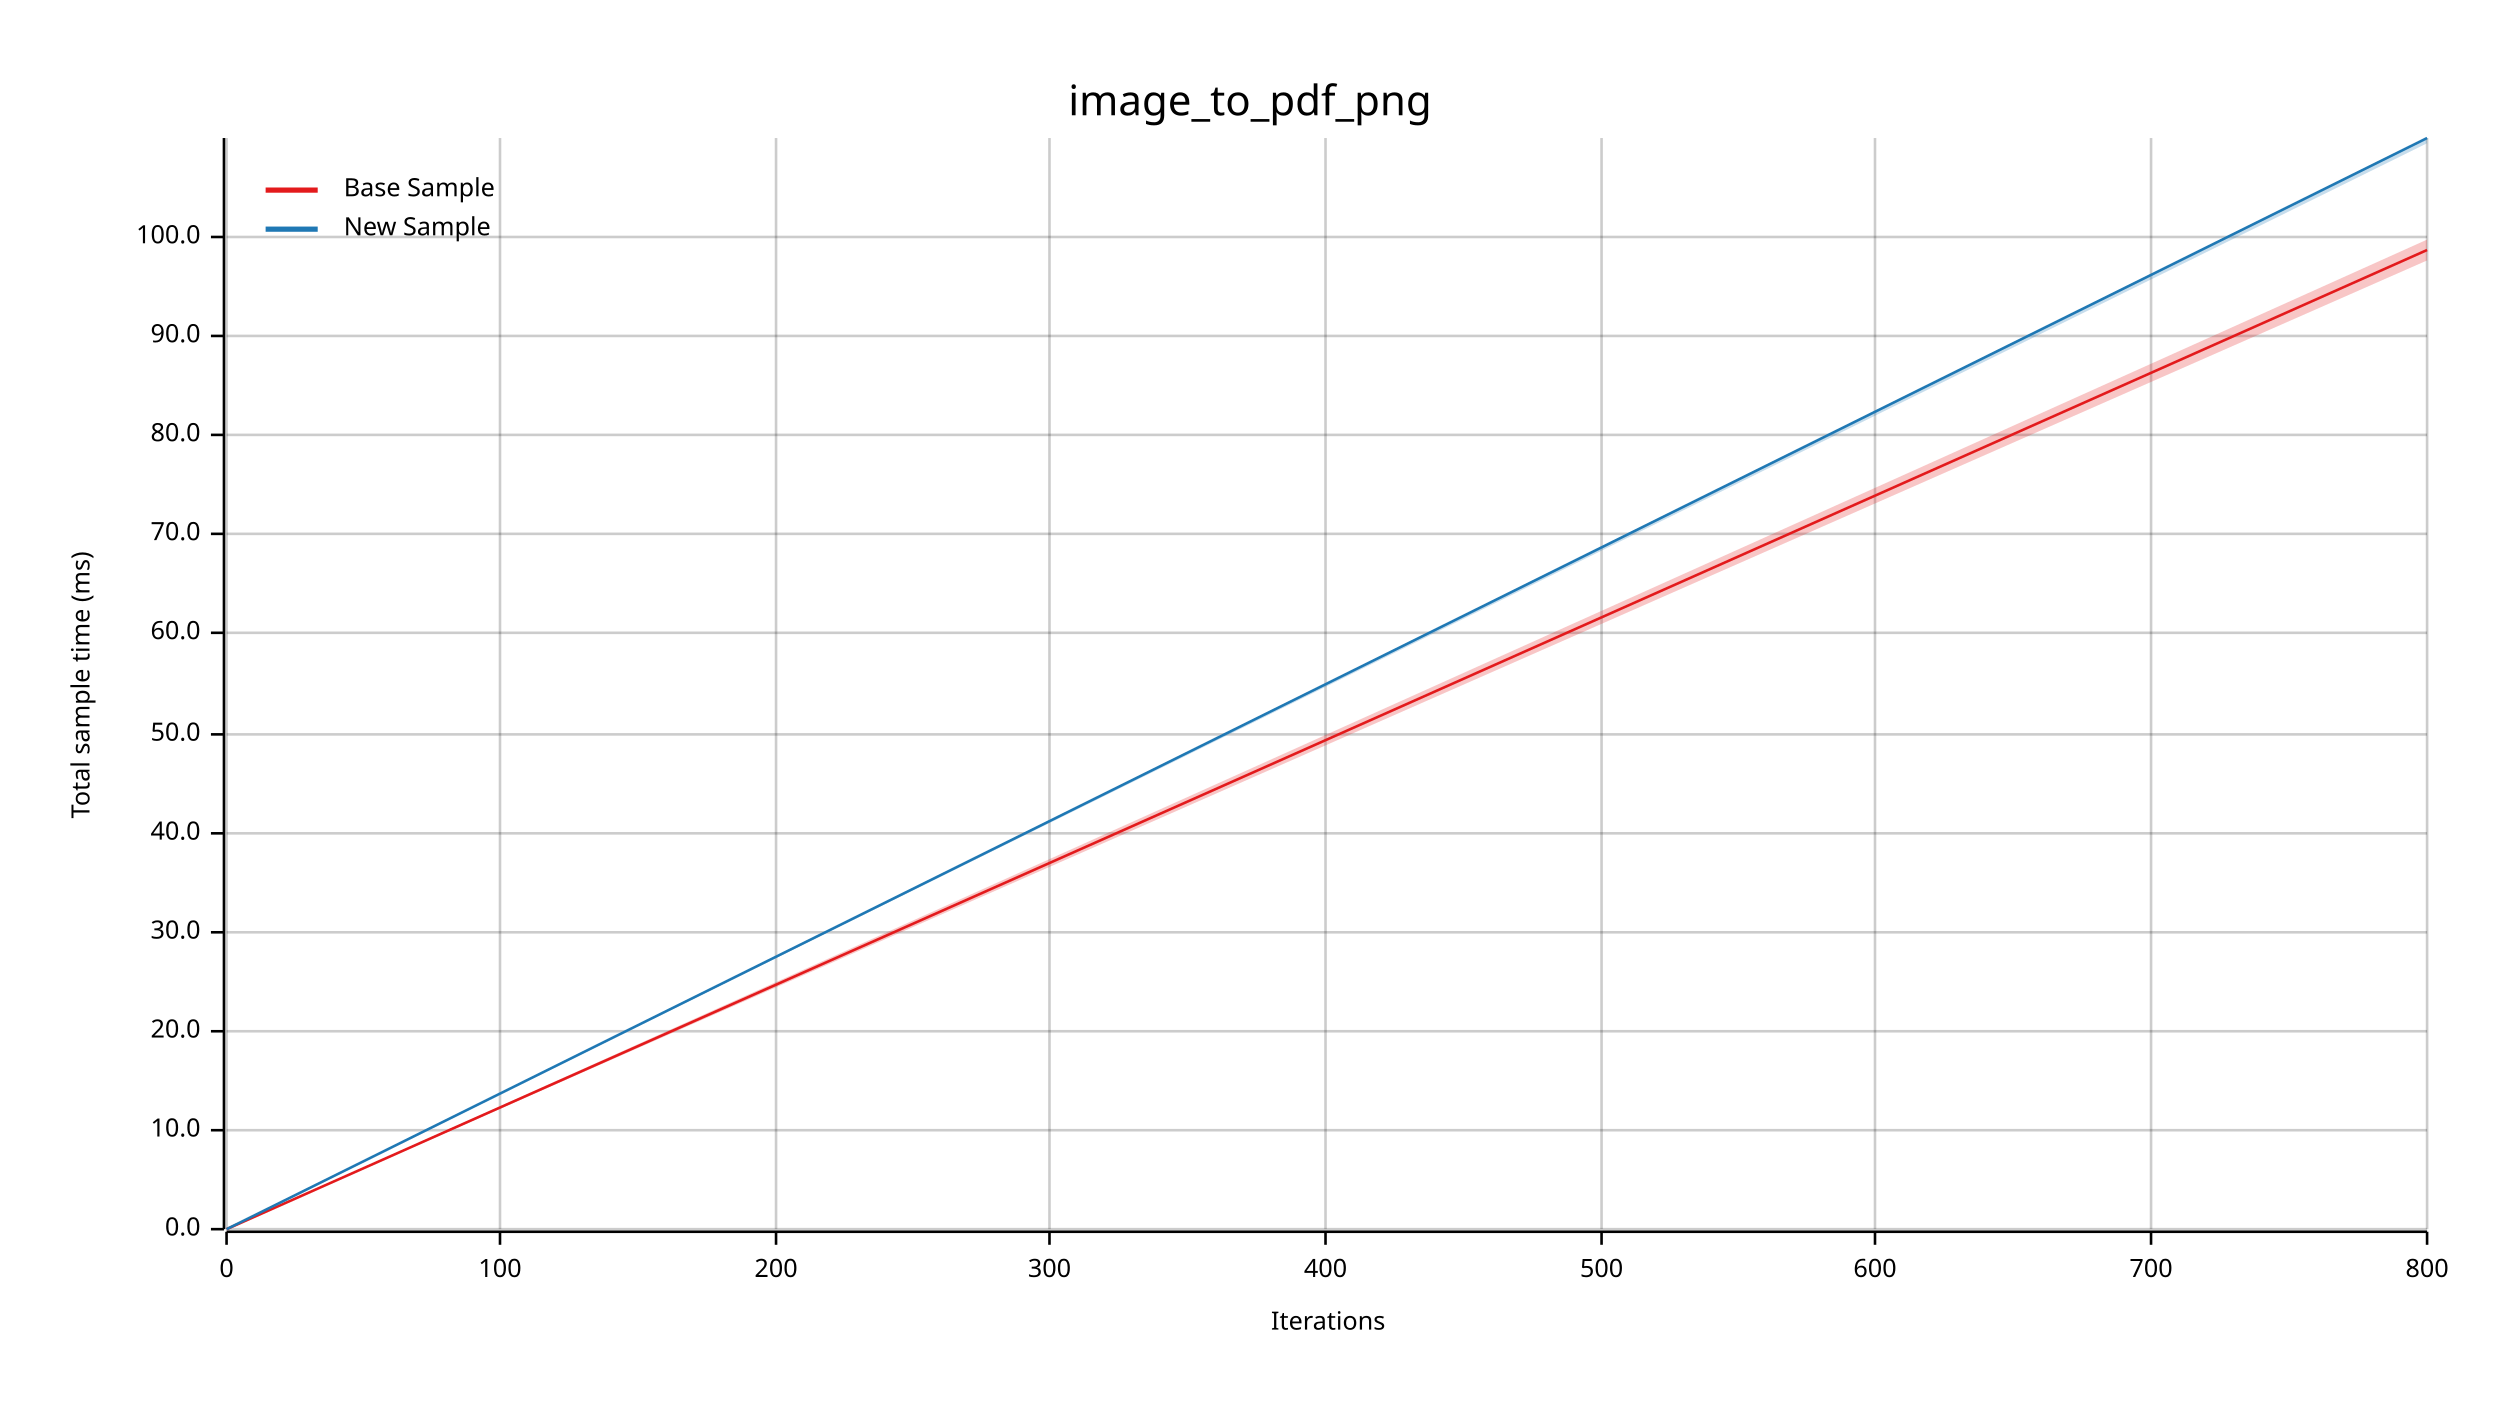
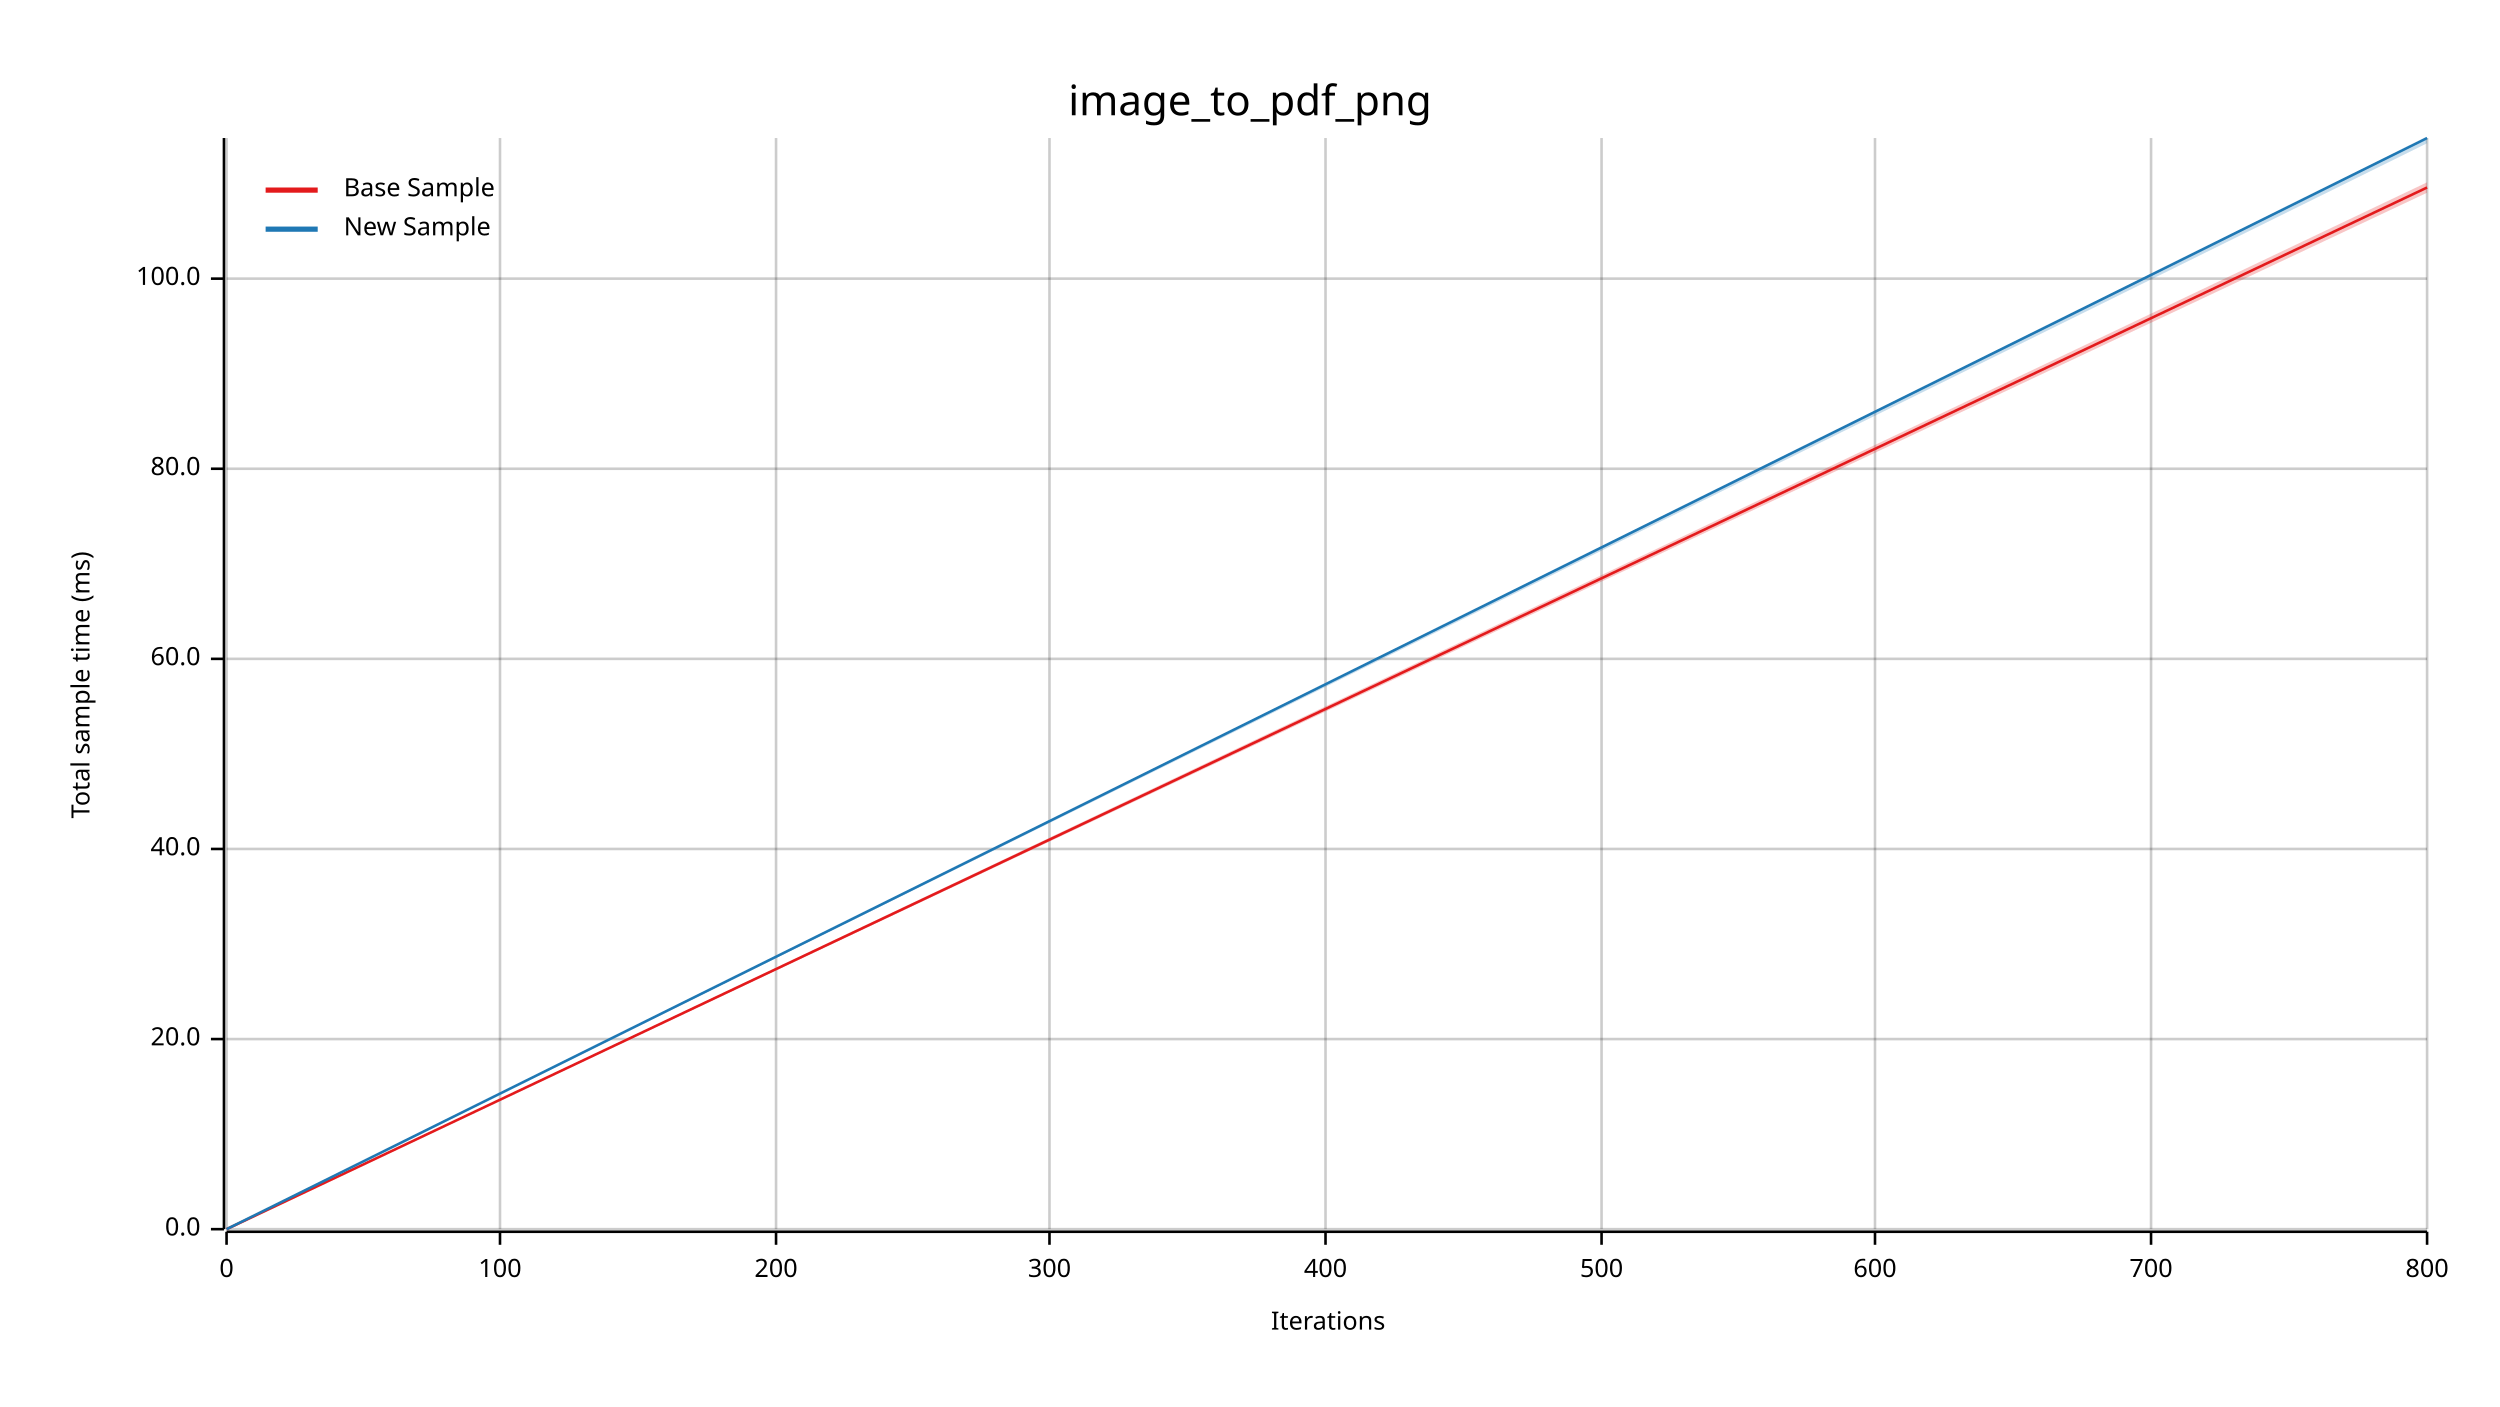
<svg xmlns="http://www.w3.org/2000/svg" width="960" height="540" viewBox="0 0 960 540">
  <text x="480" y="32" dy="0.76em" text-anchor="middle" font-family="sans-serif" font-size="16.129" opacity="1" fill="#000000">
image_to_pdf_png
</text>
  <text x="27" y="263" dy="0.76em" text-anchor="middle" font-family="sans-serif" font-size="9.677" opacity="1" fill="#000000" transform="rotate(270, 27, 263)">
Total sample time (ms)
</text>
  <text x="510" y="513" dy="-0.5ex" text-anchor="middle" font-family="sans-serif" font-size="9.677" opacity="1" fill="#000000">
Iterations
</text>
  <line opacity="0.2" stroke="#000000" stroke-width="1" x1="87" y1="472" x2="87" y2="53" />
  <line opacity="0.2" stroke="#000000" stroke-width="1" x1="192" y1="472" x2="192" y2="53" />
  <line opacity="0.2" stroke="#000000" stroke-width="1" x1="298" y1="472" x2="298" y2="53" />
  <line opacity="0.2" stroke="#000000" stroke-width="1" x1="403" y1="472" x2="403" y2="53" />
  <line opacity="0.2" stroke="#000000" stroke-width="1" x1="509" y1="472" x2="509" y2="53" />
  <line opacity="0.2" stroke="#000000" stroke-width="1" x1="615" y1="472" x2="615" y2="53" />
  <line opacity="0.2" stroke="#000000" stroke-width="1" x1="720" y1="472" x2="720" y2="53" />
  <line opacity="0.2" stroke="#000000" stroke-width="1" x1="826" y1="472" x2="826" y2="53" />
  <line opacity="0.2" stroke="#000000" stroke-width="1" x1="932" y1="472" x2="932" y2="53" />
  <line opacity="0.2" stroke="#000000" stroke-width="1" x1="87" y1="472" x2="932" y2="472" />
-   <line opacity="0.2" stroke="#000000" stroke-width="1" x1="87" y1="434" x2="932" y2="434" />
-   <line opacity="0.2" stroke="#000000" stroke-width="1" x1="87" y1="396" x2="932" y2="396" />
-   <line opacity="0.2" stroke="#000000" stroke-width="1" x1="87" y1="358" x2="932" y2="358" />
-   <line opacity="0.2" stroke="#000000" stroke-width="1" x1="87" y1="320" x2="932" y2="320" />
-   <line opacity="0.2" stroke="#000000" stroke-width="1" x1="87" y1="282" x2="932" y2="282" />
-   <line opacity="0.2" stroke="#000000" stroke-width="1" x1="87" y1="243" x2="932" y2="243" />
-   <line opacity="0.2" stroke="#000000" stroke-width="1" x1="87" y1="205" x2="932" y2="205" />
-   <line opacity="0.2" stroke="#000000" stroke-width="1" x1="87" y1="167" x2="932" y2="167" />
-   <line opacity="0.2" stroke="#000000" stroke-width="1" x1="87" y1="129" x2="932" y2="129" />
-   <line opacity="0.2" stroke="#000000" stroke-width="1" x1="87" y1="91" x2="932" y2="91" />
+   <line opacity="0.2" stroke="#000000" stroke-width="1" x1="87" y1="399" x2="932" y2="399" />
+   <line opacity="0.2" stroke="#000000" stroke-width="1" x1="87" y1="326" x2="932" y2="326" />
+   <line opacity="0.2" stroke="#000000" stroke-width="1" x1="87" y1="253" x2="932" y2="253" />
+   <line opacity="0.2" stroke="#000000" stroke-width="1" x1="87" y1="180" x2="932" y2="180" />
+   <line opacity="0.2" stroke="#000000" stroke-width="1" x1="87" y1="107" x2="932" y2="107" />
  <polyline fill="none" opacity="1" stroke="#000000" stroke-width="1" points="86,53 86,472 " />
  <text x="77" y="472" dy="0.5ex" text-anchor="end" font-family="sans-serif" font-size="9.677" opacity="1" fill="#000000">
0.0
</text>
  <polyline fill="none" opacity="1" stroke="#000000" stroke-width="1" points="81,472 86,472 " />
-   <text x="77" y="434" dy="0.5ex" text-anchor="end" font-family="sans-serif" font-size="9.677" opacity="1" fill="#000000">
- 10.0
- </text>
-   <polyline fill="none" opacity="1" stroke="#000000" stroke-width="1" points="81,434 86,434 " />
-   <text x="77" y="396" dy="0.5ex" text-anchor="end" font-family="sans-serif" font-size="9.677" opacity="1" fill="#000000">
+   <text x="77" y="399" dy="0.5ex" text-anchor="end" font-family="sans-serif" font-size="9.677" opacity="1" fill="#000000">
20.0
</text>
-   <polyline fill="none" opacity="1" stroke="#000000" stroke-width="1" points="81,396 86,396 " />
-   <text x="77" y="358" dy="0.5ex" text-anchor="end" font-family="sans-serif" font-size="9.677" opacity="1" fill="#000000">
- 30.0
- </text>
-   <polyline fill="none" opacity="1" stroke="#000000" stroke-width="1" points="81,358 86,358 " />
-   <text x="77" y="320" dy="0.5ex" text-anchor="end" font-family="sans-serif" font-size="9.677" opacity="1" fill="#000000">
+   <polyline fill="none" opacity="1" stroke="#000000" stroke-width="1" points="81,399 86,399 " />
+   <text x="77" y="326" dy="0.5ex" text-anchor="end" font-family="sans-serif" font-size="9.677" opacity="1" fill="#000000">
40.0
</text>
-   <polyline fill="none" opacity="1" stroke="#000000" stroke-width="1" points="81,320 86,320 " />
-   <text x="77" y="282" dy="0.5ex" text-anchor="end" font-family="sans-serif" font-size="9.677" opacity="1" fill="#000000">
- 50.0
- </text>
-   <polyline fill="none" opacity="1" stroke="#000000" stroke-width="1" points="81,282 86,282 " />
-   <text x="77" y="243" dy="0.5ex" text-anchor="end" font-family="sans-serif" font-size="9.677" opacity="1" fill="#000000">
+   <polyline fill="none" opacity="1" stroke="#000000" stroke-width="1" points="81,326 86,326 " />
+   <text x="77" y="253" dy="0.5ex" text-anchor="end" font-family="sans-serif" font-size="9.677" opacity="1" fill="#000000">
60.0
</text>
-   <polyline fill="none" opacity="1" stroke="#000000" stroke-width="1" points="81,243 86,243 " />
-   <text x="77" y="205" dy="0.5ex" text-anchor="end" font-family="sans-serif" font-size="9.677" opacity="1" fill="#000000">
- 70.0
- </text>
-   <polyline fill="none" opacity="1" stroke="#000000" stroke-width="1" points="81,205 86,205 " />
-   <text x="77" y="167" dy="0.5ex" text-anchor="end" font-family="sans-serif" font-size="9.677" opacity="1" fill="#000000">
+   <polyline fill="none" opacity="1" stroke="#000000" stroke-width="1" points="81,253 86,253 " />
+   <text x="77" y="180" dy="0.5ex" text-anchor="end" font-family="sans-serif" font-size="9.677" opacity="1" fill="#000000">
80.0
</text>
-   <polyline fill="none" opacity="1" stroke="#000000" stroke-width="1" points="81,167 86,167 " />
-   <text x="77" y="129" dy="0.5ex" text-anchor="end" font-family="sans-serif" font-size="9.677" opacity="1" fill="#000000">
- 90.0
- </text>
-   <polyline fill="none" opacity="1" stroke="#000000" stroke-width="1" points="81,129 86,129 " />
-   <text x="77" y="91" dy="0.5ex" text-anchor="end" font-family="sans-serif" font-size="9.677" opacity="1" fill="#000000">
+   <polyline fill="none" opacity="1" stroke="#000000" stroke-width="1" points="81,180 86,180 " />
+   <text x="77" y="107" dy="0.5ex" text-anchor="end" font-family="sans-serif" font-size="9.677" opacity="1" fill="#000000">
100.0
</text>
-   <polyline fill="none" opacity="1" stroke="#000000" stroke-width="1" points="81,91 86,91 " />
+   <polyline fill="none" opacity="1" stroke="#000000" stroke-width="1" points="81,107 86,107 " />
  <polyline fill="none" opacity="1" stroke="#000000" stroke-width="1" points="87,473 932,473 " />
  <text x="87" y="483" dy="0.76em" text-anchor="middle" font-family="sans-serif" font-size="9.677" opacity="1" fill="#000000">
0
</text>
  <polyline fill="none" opacity="1" stroke="#000000" stroke-width="1" points="87,473 87,478 " />
  <text x="192" y="483" dy="0.76em" text-anchor="middle" font-family="sans-serif" font-size="9.677" opacity="1" fill="#000000">
100
</text>
  <polyline fill="none" opacity="1" stroke="#000000" stroke-width="1" points="192,473 192,478 " />
  <text x="298" y="483" dy="0.76em" text-anchor="middle" font-family="sans-serif" font-size="9.677" opacity="1" fill="#000000">
200
</text>
  <polyline fill="none" opacity="1" stroke="#000000" stroke-width="1" points="298,473 298,478 " />
  <text x="403" y="483" dy="0.76em" text-anchor="middle" font-family="sans-serif" font-size="9.677" opacity="1" fill="#000000">
300
</text>
  <polyline fill="none" opacity="1" stroke="#000000" stroke-width="1" points="403,473 403,478 " />
  <text x="509" y="483" dy="0.76em" text-anchor="middle" font-family="sans-serif" font-size="9.677" opacity="1" fill="#000000">
400
</text>
  <polyline fill="none" opacity="1" stroke="#000000" stroke-width="1" points="509,473 509,478 " />
  <text x="615" y="483" dy="0.76em" text-anchor="middle" font-family="sans-serif" font-size="9.677" opacity="1" fill="#000000">
500
</text>
  <polyline fill="none" opacity="1" stroke="#000000" stroke-width="1" points="615,473 615,478 " />
  <text x="720" y="483" dy="0.76em" text-anchor="middle" font-family="sans-serif" font-size="9.677" opacity="1" fill="#000000">
600
</text>
  <polyline fill="none" opacity="1" stroke="#000000" stroke-width="1" points="720,473 720,478 " />
  <text x="826" y="483" dy="0.76em" text-anchor="middle" font-family="sans-serif" font-size="9.677" opacity="1" fill="#000000">
700
</text>
  <polyline fill="none" opacity="1" stroke="#000000" stroke-width="1" points="826,473 826,478 " />
  <text x="932" y="483" dy="0.76em" text-anchor="middle" font-family="sans-serif" font-size="9.677" opacity="1" fill="#000000">
800
</text>
  <polyline fill="none" opacity="1" stroke="#000000" stroke-width="1" points="932,473 932,478 " />
-   <polyline fill="none" opacity="1" stroke="#E31A1C" stroke-width="1" points="87,472 932,96 " />
-   <polygon opacity="0.25" fill="#E31A1C" points="87,472 932,100 932,92 " />
+   <polyline fill="none" opacity="1" stroke="#E31A1C" stroke-width="1" points="87,472 932,72 " />
+   <polygon opacity="0.25" fill="#E31A1C" points="87,472 932,74 932,70 " />
  <polyline fill="none" opacity="1" stroke="#1F78B4" stroke-width="1" points="87,472 932,53 " />
  <polygon opacity="0.25" fill="#1F78B4" points="87,472 932,55 932,53 " />
  <text x="132" y="68" dy="0.76em" text-anchor="start" font-family="sans-serif" font-size="9.677" opacity="1" fill="#000000">
Base Sample
</text>
  <text x="132" y="83" dy="0.76em" text-anchor="start" font-family="sans-serif" font-size="9.677" opacity="1" fill="#000000">
New Sample
</text>
  <polyline fill="none" opacity="1" stroke="#E31A1C" stroke-width="2" points="102,73 122,73 " />
  <polyline fill="none" opacity="1" stroke="#1F78B4" stroke-width="2" points="102,88 122,88 " />
</svg>
